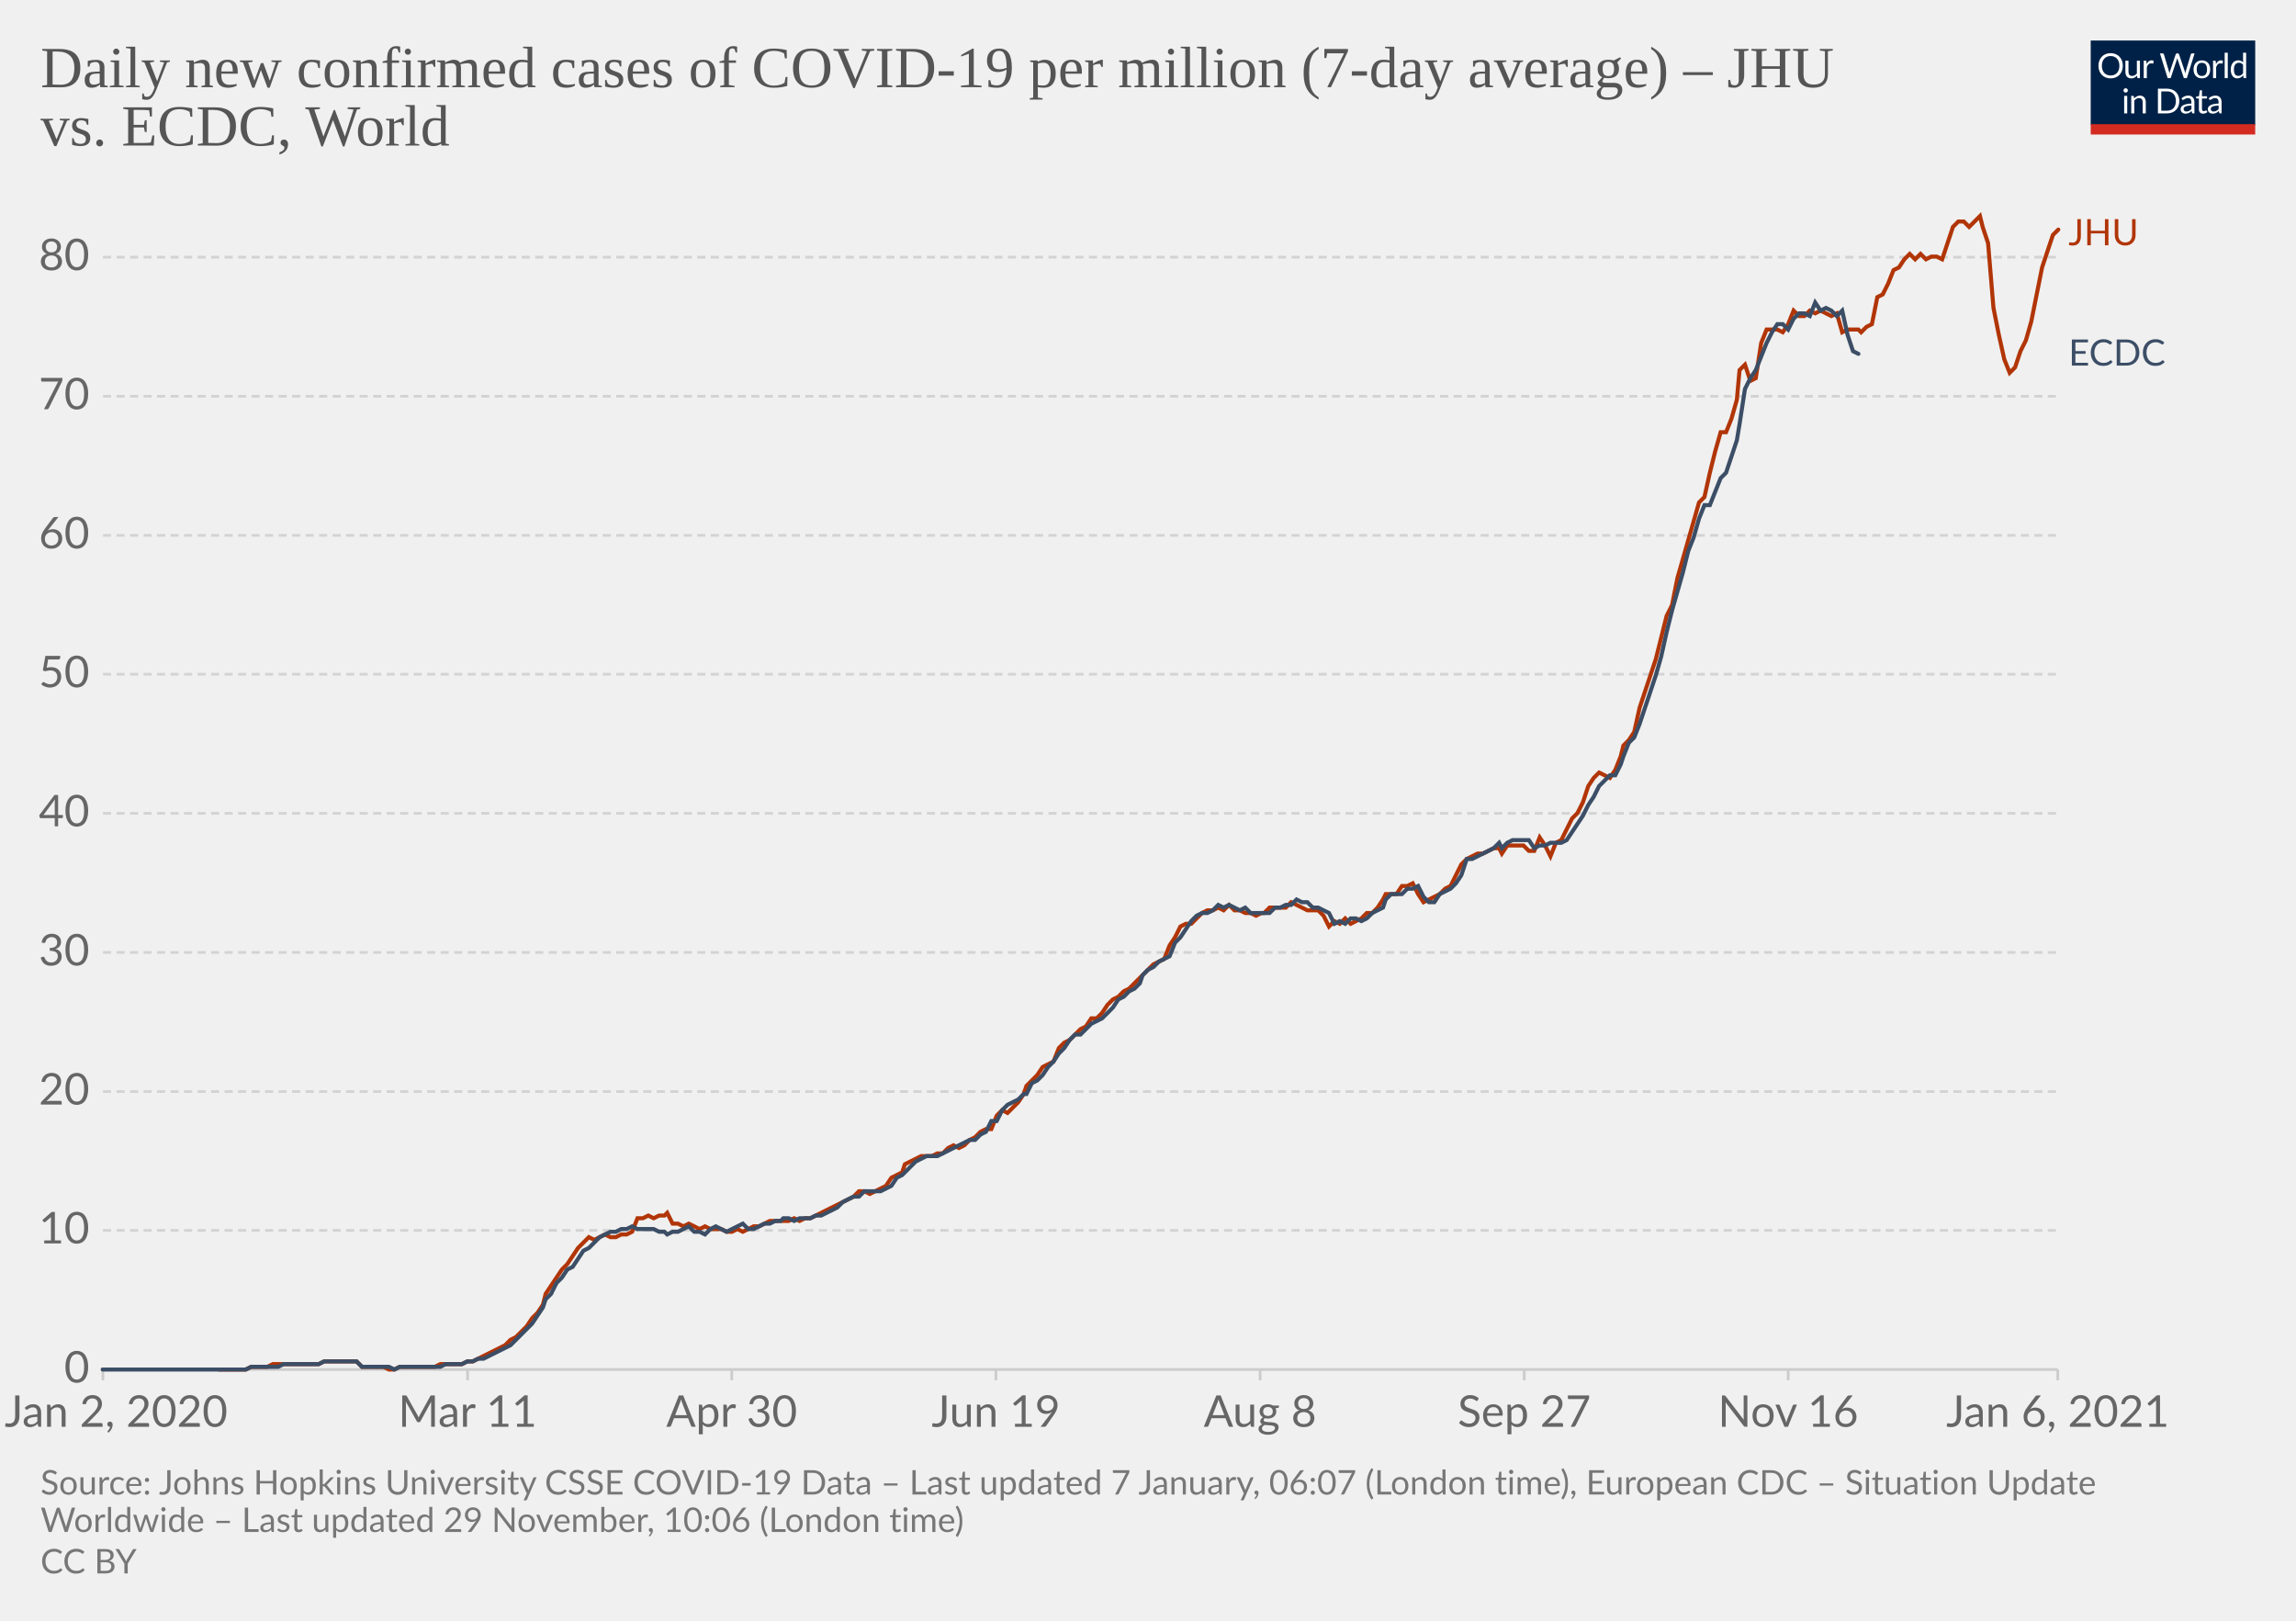
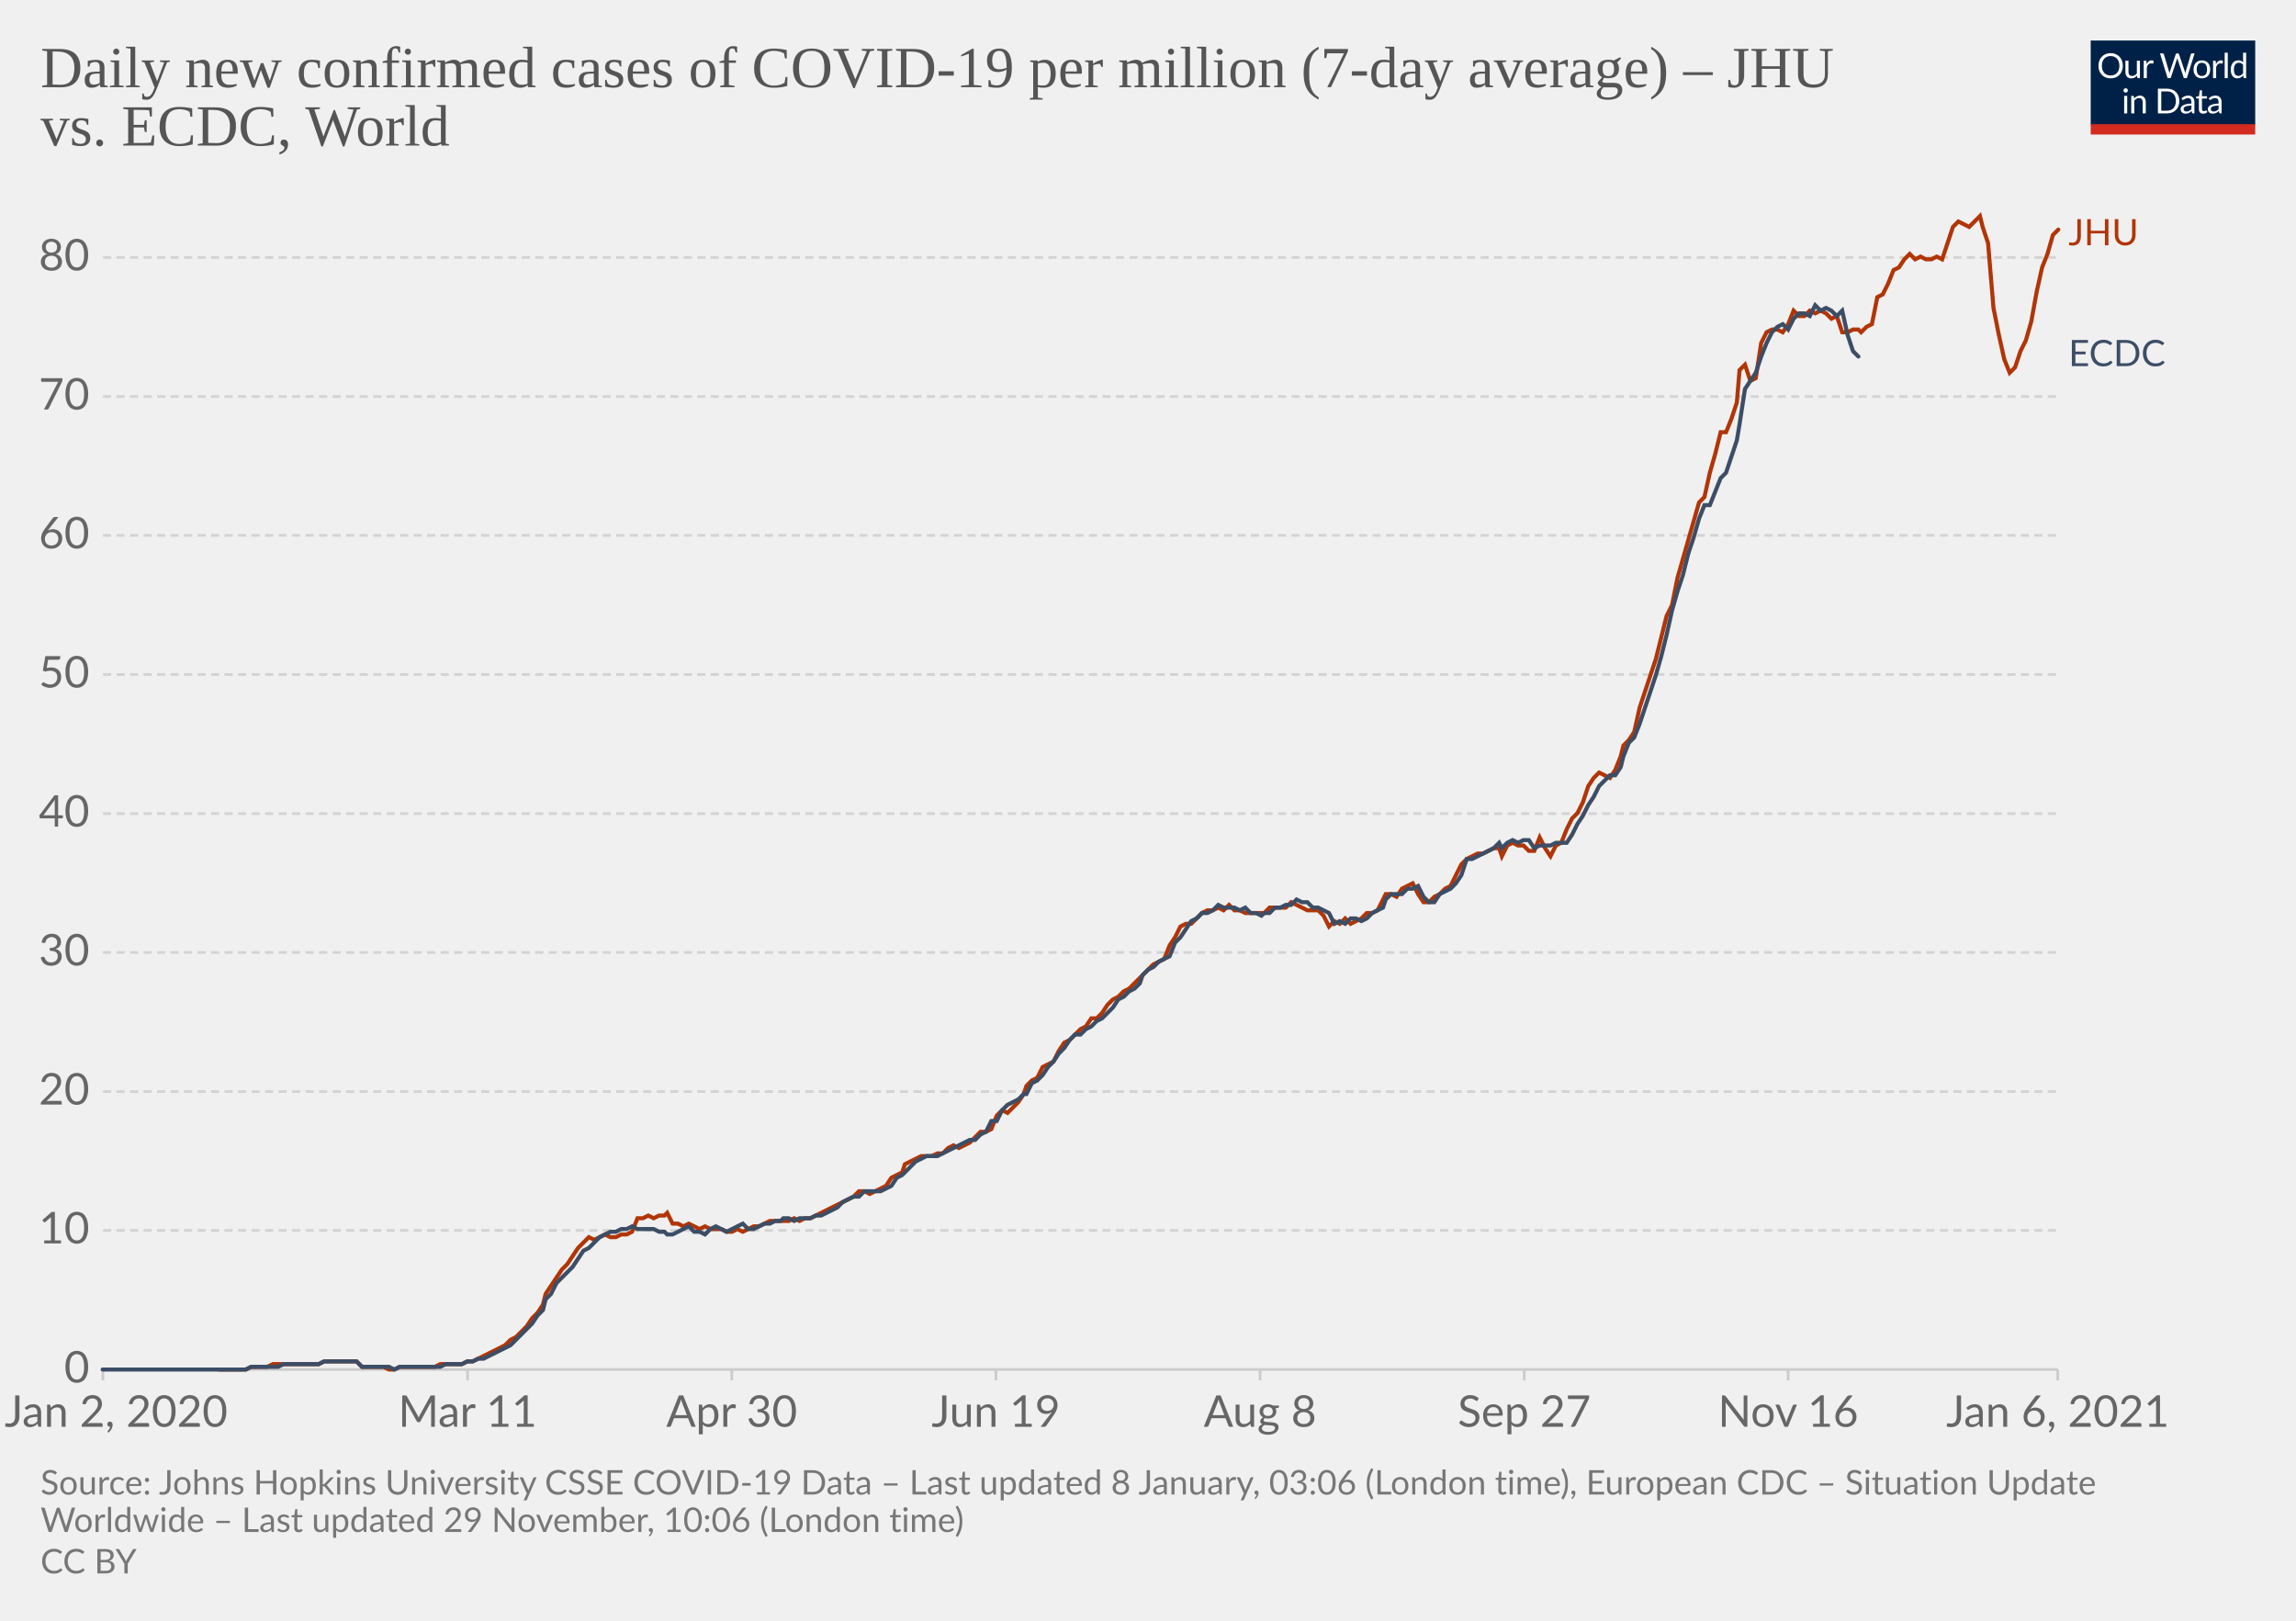
<svg xmlns="http://www.w3.org/2000/svg" version="1.1" style="background-color:#fff;-webkit-font-smoothing:antialiased" width="850" height="600" viewBox="0 0 850 600" font-family="Lato,'Helvetica Neue',Helvetica,Arial,sans-serif" font-size="18" text-rendering="optimizeLegibility">
  <g class="HeaderView">
    <g transform="matrix(.29 0 0 .29 774 15)">
      <svg width="210" height="120" viewBox="0 0 210 120" fill="none">
        <g clip-path="url(#clip0)">
          <path d="M0 0h210v107.89H0V0z" fill="#002147" />
          <path d="M40.98 32.25c0 2.36-.38 4.53-1.12 6.51a14.26 14.26 0 01-8.1 8.4c-1.9.78-4.02 1.17-6.34 1.17a16.6 16.6 0 01-6.33-1.17 14.31 14.31 0 01-8.08-8.4 18.29 18.29 0 01-1.12-6.51c0-2.36.38-4.53 1.12-6.5.75-1.97 1.8-3.67 3.17-5.1a14.32 14.32 0 014.9-3.34c1.92-.8 4.03-1.19 6.34-1.19 2.32 0 4.43.4 6.34 1.19 1.92.8 3.56 1.9 4.93 3.34a14.87 14.87 0 013.17 5.1 18.1 18.1 0 011.12 6.5zm-4.38 0c0-1.94-.26-3.68-.8-5.22a10.91 10.91 0 00-2.24-3.89 9.68 9.68 0 00-3.52-2.46 11.95 11.95 0 00-4.62-.86c-1.68 0-3.21.28-4.6.86a9.88 9.88 0 00-3.54 2.46 10.91 10.91 0 00-2.24 3.9c-.53 1.53-.8 3.27-.8 5.2 0 1.94.27 3.68.8 5.22a11.17 11.17 0 002.24 3.9 10.01 10.01 0 003.55 2.44c1.38.56 2.9.83 4.6.83s3.24-.27 4.61-.83a9.8 9.8 0 003.52-2.44 11.17 11.17 0 002.25-3.9c.53-1.54.8-3.28.8-5.21zm26.22-6.54V48H60.5c-.56 0-.9-.27-1.05-.81l-.31-2.4a12.45 12.45 0 01-3.26 2.6c-1.2.64-2.58.96-4.13.96-1.22 0-2.3-.2-3.24-.6a6.52 6.52 0 01-2.33-1.7 7.37 7.37 0 01-1.43-2.67c-.3-1.04-.46-2.2-.46-3.45V25.7h3.91v14.22c0 1.68.38 2.99 1.15 3.91.77.93 1.96 1.39 3.54 1.39 1.16 0 2.24-.27 3.23-.82a10.42 10.42 0 002.8-2.28V25.7h3.91zm8.61 4.47a9.94 9.94 0 012.6-3.56 5.64 5.64 0 013.76-1.3c.47 0 .92.05 1.34.15.44.1.83.27 1.17.49l-.3 2.92c-.09.37-.3.55-.66.55-.2 0-.5-.04-.9-.13a6.21 6.21 0 00-3.24.18 4.23 4.23 0 00-1.47.92c-.42.4-.81.9-1.17 1.5-.33.58-.64 1.26-.92 2.02V48H67.7V25.71h2.25c.42 0 .72.08.88.25.16.16.27.44.33.83l.26 3.39zm61.16-13.7L122.75 48h-3.82l-7.99-24.05a21.95 21.95 0 01-.42-1.58 38.36 38.36 0 01-.44 1.58L102.05 48h-3.83L88.4 16.47h3.54c.38 0 .7.1.95.29.26.2.43.43.5.73l6.52 21.9.28 1.28.29 1.46.3-1.46.38-1.27 7.41-21.91c.1-.25.26-.48.51-.69.27-.22.58-.33.95-.33h1.23c.38 0 .69.1.92.29a1.77 1.77 0 01.53.73l7.4 21.9a28.4 28.4 0 01.68 2.62 29.52 29.52 0 01.52-2.61l6.54-21.91a1.31 1.31 0 01.48-.7c.27-.21.58-.32.95-.32h3.32zm9.35 8.88c1.63 0 3.1.27 4.4.82a9.43 9.43 0 015.46 5.94c.5 1.4.74 2.98.74 4.73 0 1.76-.25 3.34-.74 4.75a9.43 9.43 0 01-5.46 5.92c-1.3.52-2.77.79-4.4.79-1.64 0-3.12-.27-4.44-.8a9.42 9.42 0 01-3.35-2.3c-.92-1-1.63-2.2-2.13-3.61-.49-1.41-.73-3-.73-4.75s.24-3.33.73-4.73c.5-1.43 1.2-2.64 2.13-3.63a9.4 9.4 0 013.35-2.31c1.32-.55 2.8-.82 4.44-.82zm0 19.89c2.2 0 3.84-.73 4.93-2.2 1.08-1.48 1.63-3.54 1.63-6.18 0-2.66-.55-4.72-1.63-6.2-1.09-1.49-2.73-2.23-4.93-2.23-1.12 0-2.09.2-2.93.57a5.71 5.71 0 00-2.06 1.65 7.5 7.5 0 00-1.24 2.67c-.26 1.04-.4 2.22-.4 3.54 0 2.64.55 4.7 1.64 6.18 1.1 1.47 2.76 2.2 4.99 2.2zm17.97-15.07a9.94 9.94 0 012.6-3.56 5.64 5.64 0 013.76-1.3c.47 0 .91.05 1.34.15.44.1.83.27 1.16.49l-.28 2.92c-.09.37-.31.55-.66.55-.2 0-.5-.04-.9-.13a6.2 6.2 0 00-3.24.18 4.23 4.23 0 00-1.47.92c-.43.4-.82.9-1.17 1.5a13.1 13.1 0 00-.92 2.02V48h-3.94V25.71h2.24c.43 0 .72.08.88.25.17.16.28.44.33.83l.27 3.39zm15.04-14.59V48h-3.92V15.6h3.92zm19.55 15.43a6.22 6.22 0 00-2.38-2.05 6.7 6.7 0 00-2.86-.6c-2.07 0-3.66.75-4.77 2.23-1.12 1.48-1.68 3.6-1.68 6.33 0 1.46.13 2.7.38 3.74a7.29 7.29 0 001.1 2.56 4.35 4.35 0 001.78 1.45c.7.3 1.5.46 2.4.46 1.29 0 2.41-.3 3.36-.88a9.6 9.6 0 002.67-2.49V31.02zm3.91-15.43V48h-2.33c-.56 0-.9-.27-1.06-.81l-.35-2.71a12.13 12.13 0 01-3.25 2.77 8.28 8.28 0 01-4.23 1.06 7.31 7.31 0 01-6.14-2.9c-.73-.96-1.3-2.15-1.69-3.57a18.35 18.35 0 01.07-9.48 11.29 11.29 0 011.89-3.7 8.7 8.7 0 017.06-3.34 7.96 7.96 0 016.12 2.62V15.59h3.91zM46.61 70.71V93H42.7V70.71h3.91zm.84-7c0 .39-.08.75-.24 1.09a2.81 2.81 0 01-1.52 1.47 2.67 2.67 0 01-2.16 0 2.9 2.9 0 01-1.45-1.47 2.67 2.67 0 010-2.16c.15-.35.35-.65.6-.9.25-.27.53-.47.85-.62a2.67 2.67 0 012.16 0c.35.15.65.35.9.62.27.25.47.55.62.9.16.34.24.7.24 1.08zm7.97 10.24c.49-.54 1-1.04 1.54-1.48a9.85 9.85 0 013.66-1.84 8.96 8.96 0 015.43.35c.94.4 1.72.97 2.33 1.71a7.36 7.36 0 011.43 2.67c.32 1.04.49 2.19.49 3.45V93h-3.94V78.81c0-1.69-.4-3-1.17-3.92-.76-.93-1.93-1.4-3.5-1.4a6.6 6.6 0 00-3.25.83c-1 .56-1.92 1.31-2.77 2.27V93h-3.94V70.71h2.35c.56 0 .9.28 1.04.82l.3 2.42zm57.7 3.3c0 2.36-.37 4.5-1.11 6.44a14.3 14.3 0 01-3.17 4.98 14.1 14.1 0 01-4.93 3.2c-1.9.76-4.02 1.13-6.33 1.13H85.8V61.47h11.77c2.31 0 4.42.39 6.33 1.15a13.8 13.8 0 018.1 8.18 17.75 17.75 0 011.12 6.45zm-4.37 0c0-1.94-.26-3.67-.8-5.2a10.94 10.94 0 00-2.23-3.87 9.57 9.57 0 00-3.53-2.42 12.23 12.23 0 00-4.61-.83h-7.5v24.62h7.5c1.7 0 3.24-.28 4.61-.84a9.7 9.7 0 003.53-2.4 10.94 10.94 0 002.24-3.87c.53-1.53.8-3.26.8-5.2zm19.8 5.72c-1.8.06-3.34.2-4.62.44-1.26.22-2.3.51-3.1.88-.8.36-1.37.8-1.74 1.3-.35.5-.53 1.05-.53 1.67 0 .58.1 1.1.3 1.52a3 3 0 00.76 1.05c.34.27.73.46 1.17.6a6.13 6.13 0 001.45.17 7.28 7.28 0 003.5-.81 11.95 11.95 0 002.82-2.2v-4.62zm-12.65-9.11a12.73 12.73 0 013.98-2.66c1.43-.59 3-.88 4.73-.88 1.25 0 2.36.2 3.33.61a6.81 6.81 0 013.94 4.38c.33 1.04.5 2.19.5 3.43V93h-1.74a1.8 1.8 0 01-.88-.18c-.2-.13-.36-.38-.48-.74l-.44-2.12-1.72 1.46a9.48 9.48 0 01-3.74 1.7c-.69.15-1.46.23-2.3.23-.87 0-1.69-.12-2.45-.35a5.34 5.34 0 01-3.34-2.93 6.64 6.64 0 01-.49-2.64c0-.88.25-1.72.73-2.53a6.33 6.33 0 012.35-2.17c1.09-.63 2.5-1.15 4.25-1.54 1.75-.41 3.89-.65 6.42-.7v-1.75c0-1.73-.37-3.03-1.12-3.91-.75-.9-1.84-1.34-3.28-1.34-.97 0-1.78.12-2.44.37-.64.23-1.2.5-1.7.81l-1.23.82c-.33.23-.67.35-1 .35-.27 0-.5-.07-.69-.2a2.1 2.1 0 01-.48-.53l-.7-1.25zm27.67 19.5c-1.76 0-3.12-.5-4.07-1.48-.94-.98-1.41-2.4-1.41-4.25V74h-2.68a.9.9 0 01-.6-.2c-.16-.14-.24-.36-.24-.66v-1.56l3.65-.46.9-6.89a.9.9 0 01.29-.52.88.88 0 01.62-.22H142v7.67h6.44V74H142v13.38c0 .94.22 1.63.68 2.09.45.45 1.04.68 1.76.68a3.21 3.21 0 001.85-.53l.55-.35c.16-.12.3-.18.41-.18.2 0 .4.13.55.38l1.15 1.87a7.45 7.45 0 01-2.44 1.5 8.53 8.53 0 01-2.95.52zm19.68-10.4c-1.8.07-3.34.21-4.62.45-1.26.22-2.3.51-3.1.88-.8.36-1.37.8-1.74 1.3-.35.5-.53 1.05-.53 1.67 0 .58.1 1.1.3 1.52a2.9 2.9 0 00.76 1.05c.34.27.73.46 1.17.6a6.13 6.13 0 001.45.17 7.3 7.3 0 003.5-.81 12.04 12.04 0 002.82-2.2v-4.62zm-12.65-9.1a12.72 12.72 0 013.99-2.66c1.42-.59 3-.88 4.72-.88 1.25 0 2.36.2 3.33.61a6.81 6.81 0 013.94 4.38c.33 1.04.5 2.19.5 3.43V93h-1.74a1.8 1.8 0 01-.88-.18c-.2-.13-.36-.38-.48-.74l-.44-2.12-1.72 1.46a9.48 9.48 0 01-3.74 1.7c-.69.15-1.46.23-2.3.23-.87 0-1.69-.12-2.45-.35a5.33 5.33 0 01-3.34-2.93 6.62 6.62 0 01-.49-2.64c0-.88.25-1.72.73-2.53a6.33 6.33 0 012.35-2.17c1.09-.63 2.5-1.15 4.25-1.54a31.2 31.2 0 016.42-.7v-1.75c0-1.73-.37-3.03-1.12-3.91-.75-.9-1.84-1.34-3.28-1.34-.97 0-1.78.12-2.44.37-.64.23-1.2.5-1.7.81l-1.22.82c-.34.23-.68.35-1.02.35-.26 0-.49-.07-.68-.2a1.88 1.88 0 01-.48-.53l-.7-1.25zM40.98 32.25c0 2.36-.38 4.53-1.12 6.51a14.26 14.26 0 01-8.1 8.4c-1.9.78-4.02 1.17-6.34 1.17a16.6 16.6 0 01-6.33-1.17 14.31 14.31 0 01-8.08-8.4 18.29 18.29 0 01-1.12-6.51c0-2.36.38-4.53 1.12-6.5.75-1.97 1.8-3.67 3.17-5.1a14.32 14.32 0 014.9-3.34c1.92-.8 4.03-1.19 6.34-1.19 2.32 0 4.43.4 6.34 1.19 1.92.8 3.56 1.9 4.93 3.34a14.87 14.87 0 013.17 5.1 18.1 18.1 0 011.12 6.5zm-4.38 0c0-1.94-.26-3.68-.8-5.22a10.91 10.91 0 00-2.24-3.89 9.68 9.68 0 00-3.52-2.46 11.95 11.95 0 00-4.62-.86c-1.68 0-3.21.28-4.6.86a9.88 9.88 0 00-3.54 2.46 10.91 10.91 0 00-2.24 3.9c-.53 1.53-.8 3.27-.8 5.2 0 1.94.27 3.68.8 5.22a11.17 11.17 0 002.24 3.9 10.01 10.01 0 003.55 2.44c1.38.56 2.9.83 4.6.83s3.24-.27 4.61-.83a9.8 9.8 0 003.52-2.44 11.17 11.17 0 002.25-3.9c.53-1.54.8-3.28.8-5.21zm26.22-6.54V48H60.5c-.56 0-.9-.27-1.05-.81l-.31-2.4a12.45 12.45 0 01-3.26 2.6c-1.2.64-2.58.96-4.13.96-1.22 0-2.3-.2-3.24-.6a6.52 6.52 0 01-2.33-1.7 7.37 7.37 0 01-1.43-2.67c-.3-1.04-.46-2.2-.46-3.45V25.7h3.91v14.22c0 1.68.38 2.99 1.15 3.91.77.93 1.96 1.39 3.54 1.39 1.16 0 2.24-.27 3.23-.82a10.42 10.42 0 002.8-2.28V25.7h3.91zm8.61 4.47a9.94 9.94 0 012.6-3.56 5.64 5.64 0 013.76-1.3c.47 0 .92.05 1.34.15.44.1.83.27 1.17.49l-.3 2.92c-.09.37-.3.55-.66.55-.2 0-.5-.04-.9-.13a6.21 6.21 0 00-3.24.18 4.23 4.23 0 00-1.47.92c-.42.4-.81.9-1.17 1.5-.33.58-.64 1.26-.92 2.02V48H67.7V25.71h2.25c.42 0 .72.08.88.25.16.16.27.44.33.83l.26 3.39zm61.16-13.7L122.75 48h-3.82l-7.99-24.05a21.95 21.95 0 01-.42-1.58 38.36 38.36 0 01-.44 1.58L102.05 48h-3.83L88.4 16.47h3.54c.38 0 .7.1.95.29.26.2.43.43.5.73l6.52 21.9.28 1.28.29 1.46.3-1.46.38-1.27 7.41-21.91c.1-.25.26-.48.51-.69.27-.22.58-.33.95-.33h1.23c.38 0 .69.1.92.29a1.77 1.77 0 01.53.73l7.4 21.9a28.4 28.4 0 01.68 2.62 29.52 29.52 0 01.52-2.61l6.54-21.91a1.31 1.31 0 01.48-.7c.27-.21.58-.32.95-.32h3.32zm9.35 8.88c1.63 0 3.1.27 4.4.82a9.43 9.43 0 015.46 5.94c.5 1.4.74 2.98.74 4.73 0 1.76-.25 3.34-.74 4.75a9.43 9.43 0 01-5.46 5.92c-1.3.52-2.77.79-4.4.79-1.64 0-3.12-.27-4.44-.8a9.42 9.42 0 01-3.35-2.3c-.92-1-1.63-2.2-2.13-3.61-.49-1.41-.73-3-.73-4.75s.24-3.33.73-4.73c.5-1.43 1.2-2.64 2.13-3.63a9.4 9.4 0 013.35-2.31c1.32-.55 2.8-.82 4.44-.82zm0 19.89c2.2 0 3.84-.73 4.93-2.2 1.08-1.48 1.63-3.54 1.63-6.18 0-2.66-.55-4.72-1.63-6.2-1.09-1.49-2.73-2.23-4.93-2.23-1.12 0-2.09.2-2.93.57a5.71 5.71 0 00-2.06 1.65 7.5 7.5 0 00-1.24 2.67c-.26 1.04-.4 2.22-.4 3.54 0 2.64.55 4.7 1.64 6.18 1.1 1.47 2.76 2.2 4.99 2.2zm17.97-15.07a9.94 9.94 0 012.6-3.56 5.64 5.64 0 013.76-1.3c.47 0 .91.05 1.34.15.44.1.83.27 1.16.49l-.28 2.92c-.09.37-.31.55-.66.55-.2 0-.5-.04-.9-.13a6.2 6.2 0 00-3.24.18 4.23 4.23 0 00-1.47.92c-.43.4-.82.9-1.17 1.5a13.1 13.1 0 00-.92 2.02V48h-3.94V25.71h2.24c.43 0 .72.08.88.25.17.16.28.44.33.83l.27 3.39zm15.04-14.59V48h-3.92V15.6h3.92zm19.55 15.43a6.22 6.22 0 00-2.38-2.05 6.7 6.7 0 00-2.86-.6c-2.07 0-3.66.75-4.77 2.23-1.12 1.48-1.68 3.6-1.68 6.33 0 1.46.13 2.7.38 3.74a7.29 7.29 0 001.1 2.56 4.35 4.35 0 001.78 1.45c.7.3 1.5.46 2.4.46 1.29 0 2.41-.3 3.36-.88a9.6 9.6 0 002.67-2.49V31.02zm3.91-15.43V48h-2.33c-.56 0-.9-.27-1.06-.81l-.35-2.71a12.13 12.13 0 01-3.25 2.77 8.28 8.28 0 01-4.23 1.06 7.31 7.31 0 01-6.14-2.9c-.73-.96-1.3-2.15-1.69-3.57a18.35 18.35 0 01.07-9.48 11.29 11.29 0 011.89-3.7 8.7 8.7 0 017.06-3.34 7.96 7.96 0 016.12 2.62V15.59h3.91zM46.61 70.71V93H42.7V70.71h3.91zm.84-7c0 .39-.08.75-.24 1.09a2.81 2.81 0 01-1.52 1.47 2.67 2.67 0 01-2.16 0 2.9 2.9 0 01-1.45-1.47 2.67 2.67 0 010-2.16c.15-.35.35-.65.6-.9.25-.27.53-.47.85-.62a2.67 2.67 0 012.16 0c.35.15.65.35.9.62.27.25.47.55.62.9.16.34.24.7.24 1.08zm7.97 10.24c.49-.54 1-1.04 1.54-1.48a9.85 9.85 0 013.66-1.84 8.96 8.96 0 015.43.35c.94.4 1.72.97 2.33 1.71a7.36 7.36 0 011.43 2.67c.32 1.04.49 2.19.49 3.45V93h-3.94V78.81c0-1.69-.4-3-1.17-3.92-.76-.93-1.93-1.4-3.5-1.4a6.6 6.6 0 00-3.25.83c-1 .56-1.92 1.31-2.77 2.27V93h-3.94V70.71h2.35c.56 0 .9.28 1.04.82l.3 2.42zm57.7 3.3c0 2.36-.37 4.5-1.11 6.44a14.3 14.3 0 01-3.17 4.98 14.1 14.1 0 01-4.93 3.2c-1.9.76-4.02 1.13-6.33 1.13H85.8V61.47h11.77c2.31 0 4.42.39 6.33 1.15a13.8 13.8 0 018.1 8.18 17.75 17.75 0 011.12 6.45zm-4.37 0c0-1.94-.26-3.67-.8-5.2a10.94 10.94 0 00-2.23-3.87 9.57 9.57 0 00-3.53-2.42 12.23 12.23 0 00-4.61-.83h-7.5v24.62h7.5c1.7 0 3.24-.28 4.61-.84a9.7 9.7 0 003.53-2.4 10.94 10.94 0 002.24-3.87c.53-1.53.8-3.26.8-5.2zm19.8 5.72c-1.8.06-3.34.2-4.62.44-1.26.22-2.3.51-3.1.88-.8.36-1.37.8-1.74 1.3-.35.5-.53 1.05-.53 1.67 0 .58.1 1.1.3 1.52a3 3 0 00.76 1.05c.34.27.73.46 1.17.6a6.13 6.13 0 001.45.17 7.28 7.28 0 003.5-.81 11.95 11.95 0 002.82-2.2v-4.62zm-12.65-9.11a12.73 12.73 0 013.98-2.66c1.43-.59 3-.88 4.73-.88 1.25 0 2.36.2 3.33.61a6.81 6.81 0 013.94 4.38c.33 1.04.5 2.19.5 3.43V93h-1.74a1.8 1.8 0 01-.88-.18c-.2-.13-.36-.38-.48-.74l-.44-2.12-1.72 1.46a9.48 9.48 0 01-3.74 1.7c-.69.15-1.46.23-2.3.23-.87 0-1.69-.12-2.45-.35a5.34 5.34 0 01-3.34-2.93 6.64 6.64 0 01-.49-2.64c0-.88.25-1.72.73-2.53a6.33 6.33 0 012.35-2.17c1.09-.63 2.5-1.15 4.25-1.54 1.75-.41 3.89-.65 6.42-.7v-1.75c0-1.73-.37-3.03-1.12-3.91-.75-.9-1.84-1.34-3.28-1.34-.97 0-1.78.12-2.44.37-.64.23-1.2.5-1.7.81l-1.23.82c-.33.23-.67.35-1 .35-.27 0-.5-.07-.69-.2a2.1 2.1 0 01-.48-.53l-.7-1.25zm27.67 19.5c-1.76 0-3.12-.5-4.07-1.48-.94-.98-1.41-2.4-1.41-4.25V74h-2.68a.9.9 0 01-.6-.2c-.16-.14-.24-.36-.24-.66v-1.56l3.65-.46.9-6.89a.9.9 0 01.29-.52.88.88 0 01.62-.22H142v7.67h6.44V74H142v13.38c0 .94.22 1.63.68 2.09.45.45 1.04.68 1.76.68a3.21 3.21 0 001.85-.53l.55-.35c.16-.12.3-.18.41-.18.2 0 .4.13.55.38l1.15 1.87a7.45 7.45 0 01-2.44 1.5 8.53 8.53 0 01-2.95.52zm19.68-10.4c-1.8.07-3.34.21-4.62.45-1.26.22-2.3.51-3.1.88-.8.36-1.37.8-1.74 1.3-.35.5-.53 1.05-.53 1.67 0 .58.1 1.1.3 1.52a2.9 2.9 0 00.76 1.05c.34.27.73.46 1.17.6a6.13 6.13 0 001.45.17 7.3 7.3 0 003.5-.81 12.04 12.04 0 002.82-2.2v-4.62zm-12.65-9.1a12.72 12.72 0 013.99-2.66c1.42-.59 3-.88 4.72-.88 1.25 0 2.36.2 3.33.61a6.81 6.81 0 013.94 4.38c.33 1.04.5 2.19.5 3.43V93h-1.74a1.8 1.8 0 01-.88-.18c-.2-.13-.36-.38-.48-.74l-.44-2.12-1.72 1.46a9.48 9.48 0 01-3.74 1.7c-.69.15-1.46.23-2.3.23-.87 0-1.69-.12-2.45-.35a5.33 5.33 0 01-3.34-2.93 6.62 6.62 0 01-.49-2.64c0-.88.25-1.72.73-2.53a6.33 6.33 0 012.35-2.17c1.09-.63 2.5-1.15 4.25-1.54a31.2 31.2 0 016.42-.7v-1.75c0-1.73-.37-3.03-1.12-3.91-.75-.9-1.84-1.34-3.28-1.34-.97 0-1.78.12-2.44.37-.64.23-1.2.5-1.7.81l-1.22.82c-.34.23-.68.35-1.02.35-.26 0-.49-.07-.68-.2a1.88 1.88 0 01-.48-.53l-.7-1.25zM40.98 32.25c0 2.36-.38 4.53-1.12 6.51a14.26 14.26 0 01-8.1 8.4c-1.9.78-4.02 1.17-6.34 1.17a16.6 16.6 0 01-6.33-1.17 14.31 14.31 0 01-8.08-8.4 18.29 18.29 0 01-1.12-6.51c0-2.36.38-4.53 1.12-6.5.75-1.97 1.8-3.67 3.17-5.1a14.32 14.32 0 014.9-3.34c1.92-.8 4.03-1.19 6.34-1.19 2.32 0 4.43.4 6.34 1.19 1.92.8 3.56 1.9 4.93 3.34a14.87 14.87 0 013.17 5.1 18.1 18.1 0 011.12 6.5zm-4.38 0c0-1.94-.26-3.68-.8-5.22a10.91 10.91 0 00-2.24-3.89 9.68 9.68 0 00-3.52-2.46 11.95 11.95 0 00-4.62-.86c-1.68 0-3.21.28-4.6.86a9.88 9.88 0 00-3.54 2.46 10.91 10.91 0 00-2.24 3.9c-.53 1.53-.8 3.27-.8 5.2 0 1.94.27 3.68.8 5.22a11.17 11.17 0 002.24 3.9 10.01 10.01 0 003.55 2.44c1.38.56 2.9.83 4.6.83s3.24-.27 4.61-.83a9.8 9.8 0 003.52-2.44 11.17 11.17 0 002.25-3.9c.53-1.54.8-3.28.8-5.21zm26.22-6.54V48H60.5c-.56 0-.9-.27-1.05-.81l-.31-2.4a12.45 12.45 0 01-3.26 2.6c-1.2.64-2.58.96-4.13.96-1.22 0-2.3-.2-3.24-.6a6.52 6.52 0 01-2.33-1.7 7.37 7.37 0 01-1.43-2.67c-.3-1.04-.46-2.2-.46-3.45V25.7h3.91v14.22c0 1.68.38 2.99 1.15 3.91.77.93 1.96 1.39 3.54 1.39 1.16 0 2.24-.27 3.23-.82a10.42 10.42 0 002.8-2.28V25.7h3.91zm8.61 4.47a9.94 9.94 0 012.6-3.56 5.64 5.64 0 013.76-1.3c.47 0 .92.05 1.34.15.44.1.83.27 1.17.49l-.3 2.92c-.09.37-.3.55-.66.55-.2 0-.5-.04-.9-.13a6.21 6.21 0 00-3.24.18 4.23 4.23 0 00-1.47.92c-.42.4-.81.9-1.17 1.5-.33.58-.64 1.26-.92 2.02V48H67.7V25.71h2.25c.42 0 .72.08.88.25.16.16.27.44.33.83l.26 3.39zm61.16-13.7L122.75 48h-3.82l-7.99-24.05a21.95 21.95 0 01-.42-1.58 38.36 38.36 0 01-.44 1.58L102.05 48h-3.83L88.4 16.47h3.54c.38 0 .7.1.95.29.26.2.43.43.5.73l6.52 21.9.28 1.28.29 1.46.3-1.46.38-1.27 7.41-21.91c.1-.25.26-.48.51-.69.27-.22.58-.33.95-.33h1.23c.38 0 .69.1.92.29a1.77 1.77 0 01.53.73l7.4 21.9a28.4 28.4 0 01.68 2.62 29.52 29.52 0 01.52-2.61l6.54-21.91a1.31 1.31 0 01.48-.7c.27-.21.58-.32.95-.32h3.32zm9.35 8.88c1.63 0 3.1.27 4.4.82a9.43 9.43 0 015.46 5.94c.5 1.4.74 2.98.74 4.73 0 1.76-.25 3.34-.74 4.75a9.43 9.43 0 01-5.46 5.92c-1.3.52-2.77.79-4.4.79-1.64 0-3.12-.27-4.44-.8a9.42 9.42 0 01-3.35-2.3c-.92-1-1.63-2.2-2.13-3.61-.49-1.41-.73-3-.73-4.75s.24-3.33.73-4.73c.5-1.43 1.2-2.64 2.13-3.63a9.4 9.4 0 013.35-2.31c1.32-.55 2.8-.82 4.44-.82zm0 19.89c2.2 0 3.84-.73 4.93-2.2 1.08-1.48 1.63-3.54 1.63-6.18 0-2.66-.55-4.72-1.63-6.2-1.09-1.49-2.73-2.23-4.93-2.23-1.12 0-2.09.2-2.93.57a5.71 5.71 0 00-2.06 1.65 7.5 7.5 0 00-1.24 2.67c-.26 1.04-.4 2.22-.4 3.54 0 2.64.55 4.7 1.64 6.18 1.1 1.47 2.76 2.2 4.99 2.2zm17.97-15.07a9.94 9.94 0 012.6-3.56 5.64 5.64 0 013.76-1.3c.47 0 .91.05 1.34.15.44.1.83.27 1.16.49l-.28 2.92c-.09.37-.31.55-.66.55-.2 0-.5-.04-.9-.13a6.2 6.2 0 00-3.24.18 4.23 4.23 0 00-1.47.92c-.43.4-.82.9-1.17 1.5a13.1 13.1 0 00-.92 2.02V48h-3.94V25.71h2.24c.43 0 .72.08.88.25.17.16.28.44.33.83l.27 3.39zm15.04-14.59V48h-3.92V15.6h3.92zm19.55 15.43a6.22 6.22 0 00-2.38-2.05 6.7 6.7 0 00-2.86-.6c-2.07 0-3.66.75-4.77 2.23-1.12 1.48-1.68 3.6-1.68 6.33 0 1.46.13 2.7.38 3.74a7.29 7.29 0 001.1 2.56 4.35 4.35 0 001.78 1.45c.7.3 1.5.46 2.4.46 1.29 0 2.41-.3 3.36-.88a9.6 9.6 0 002.67-2.49V31.02zm3.91-15.43V48h-2.33c-.56 0-.9-.27-1.06-.81l-.35-2.71a12.13 12.13 0 01-3.25 2.77 8.28 8.28 0 01-4.23 1.06 7.31 7.31 0 01-6.14-2.9c-.73-.96-1.3-2.15-1.69-3.57a18.35 18.35 0 01.07-9.48 11.29 11.29 0 011.89-3.7 8.7 8.7 0 017.06-3.34 7.96 7.96 0 016.12 2.62V15.59h3.91zM46.61 70.71V93H42.7V70.71h3.91zm.84-7c0 .39-.08.75-.24 1.09a2.81 2.81 0 01-1.52 1.47 2.67 2.67 0 01-2.16 0 2.9 2.9 0 01-1.45-1.47 2.67 2.67 0 010-2.16c.15-.35.35-.65.6-.9.25-.27.53-.47.85-.62a2.67 2.67 0 012.16 0c.35.15.65.35.9.62.27.25.47.55.62.9.16.34.24.7.24 1.08zm7.97 10.24c.49-.54 1-1.04 1.54-1.48a9.85 9.85 0 013.66-1.84 8.96 8.96 0 015.43.35c.94.4 1.72.97 2.33 1.71a7.36 7.36 0 011.43 2.67c.32 1.04.49 2.19.49 3.45V93h-3.94V78.81c0-1.69-.4-3-1.17-3.92-.76-.93-1.93-1.4-3.5-1.4a6.6 6.6 0 00-3.25.83c-1 .56-1.92 1.31-2.77 2.27V93h-3.94V70.71h2.35c.56 0 .9.28 1.04.82l.3 2.42zm57.7 3.3c0 2.36-.37 4.5-1.11 6.44a14.3 14.3 0 01-3.17 4.98 14.1 14.1 0 01-4.93 3.2c-1.9.76-4.02 1.13-6.33 1.13H85.8V61.47h11.77c2.31 0 4.42.39 6.33 1.15a13.8 13.8 0 018.1 8.18 17.75 17.75 0 011.12 6.45zm-4.37 0c0-1.94-.26-3.67-.8-5.2a10.94 10.94 0 00-2.23-3.87 9.57 9.57 0 00-3.53-2.42 12.23 12.23 0 00-4.61-.83h-7.5v24.62h7.5c1.7 0 3.24-.28 4.61-.84a9.7 9.7 0 003.53-2.4 10.94 10.94 0 002.24-3.87c.53-1.53.8-3.26.8-5.2zm19.8 5.72c-1.8.06-3.34.2-4.62.44-1.26.22-2.3.51-3.1.88-.8.36-1.37.8-1.74 1.3-.35.5-.53 1.05-.53 1.67 0 .58.1 1.1.3 1.52a3 3 0 00.76 1.05c.34.27.73.46 1.17.6a6.13 6.13 0 001.45.17 7.28 7.28 0 003.5-.81 11.95 11.95 0 002.82-2.2v-4.62zm-12.65-9.11a12.73 12.73 0 013.98-2.66c1.43-.59 3-.88 4.73-.88 1.25 0 2.36.2 3.33.61a6.81 6.81 0 013.94 4.38c.33 1.04.5 2.19.5 3.43V93h-1.74a1.8 1.8 0 01-.88-.18c-.2-.13-.36-.38-.48-.74l-.44-2.12-1.72 1.46a9.48 9.48 0 01-3.74 1.7c-.69.15-1.46.23-2.3.23-.87 0-1.69-.12-2.45-.35a5.34 5.34 0 01-3.34-2.93 6.64 6.64 0 01-.49-2.64c0-.88.25-1.72.73-2.53a6.33 6.33 0 012.35-2.17c1.09-.63 2.5-1.15 4.25-1.54 1.75-.41 3.89-.65 6.42-.7v-1.75c0-1.73-.37-3.03-1.12-3.91-.75-.9-1.84-1.34-3.28-1.34-.97 0-1.78.12-2.44.37-.64.23-1.2.5-1.7.81l-1.23.82c-.33.23-.67.35-1 .35-.27 0-.5-.07-.69-.2a2.1 2.1 0 01-.48-.53l-.7-1.25zm27.67 19.5c-1.76 0-3.12-.5-4.07-1.48-.94-.98-1.41-2.4-1.41-4.25V74h-2.68a.9.9 0 01-.6-.2c-.16-.14-.24-.36-.24-.66v-1.56l3.65-.46.9-6.89a.9.9 0 01.29-.52.88.88 0 01.62-.22H142v7.67h6.44V74H142v13.38c0 .94.22 1.63.68 2.09.45.45 1.04.68 1.76.68a3.21 3.21 0 001.85-.53l.55-.35c.16-.12.3-.18.41-.18.2 0 .4.13.55.38l1.15 1.87a7.45 7.45 0 01-2.44 1.5 8.53 8.53 0 01-2.95.52zm19.68-10.4c-1.8.07-3.34.21-4.62.45-1.26.22-2.3.51-3.1.88-.8.36-1.37.8-1.74 1.3-.35.5-.53 1.05-.53 1.67 0 .58.1 1.1.3 1.52a2.9 2.9 0 00.76 1.05c.34.27.73.46 1.17.6a6.13 6.13 0 001.45.17 7.3 7.3 0 003.5-.81 12.04 12.04 0 002.82-2.2v-4.62zm-12.65-9.1a12.72 12.72 0 013.99-2.66c1.42-.59 3-.88 4.72-.88 1.25 0 2.36.2 3.33.61a6.81 6.81 0 013.94 4.38c.33 1.04.5 2.19.5 3.43V93h-1.74a1.8 1.8 0 01-.88-.18c-.2-.13-.36-.38-.48-.74l-.44-2.12-1.72 1.46a9.48 9.48 0 01-3.74 1.7c-.69.15-1.46.23-2.3.23-.87 0-1.69-.12-2.45-.35a5.33 5.33 0 01-3.34-2.93 6.62 6.62 0 01-.49-2.64c0-.88.25-1.72.73-2.53a6.33 6.33 0 012.35-2.17c1.09-.63 2.5-1.15 4.25-1.54a31.2 31.2 0 016.42-.7v-1.75c0-1.73-.37-3.03-1.12-3.91-.75-.9-1.84-1.34-3.28-1.34-.97 0-1.78.12-2.44.37-.64.23-1.2.5-1.7.81l-1.22.82c-.34.23-.68.35-1.02.35-.26 0-.49-.07-.68-.2a1.88 1.88 0 01-.48-.53l-.7-1.25z" fill="#fff" />
          <path fill="#D42B21" d="M0 106.79h210V120H0z" />
        </g>
        <defs>
          <clipPath id="clip0">
            <path fill="#fff" d="M0 0h210v120H0z" />
          </clipPath>
        </defs>
      </svg>
    </g>
    <a href="https://ourworldindata.org/grapher/daily-covid-cases-per-million-jhu-vs-ecdc?tab=chart&amp;stackMode=absolute&amp;region=World" target="_blank" rel="noopener" font-family="&quot;Playfair Display&quot;,Georgia,&quot;Times New Roman&quot;,serif">
      <text font-size="21.6" x="15" y="32.3" fill="#555">
        <tspan x="15" y="32.28">Daily new confirmed cases of COVID-19 per million (7-day average) – JHU</tspan>
        <tspan x="15" y="53.88">vs. ECDC, World</tspan>
      </text>
    </a>
  </g>
  <g class="LineChart">
    <defs>
      <clipPath id="a">
        <path d="M28.14 0h830v896.4h-830z" />
      </clipPath>
    </defs>
    <g class="DualAxisView">
      <g class="HorizontalAxis">
        <path stroke="#ccc" d="M38.1 507v4M173.1 507v4M270.9 507v4M368.7 507v4M466.5 507v4M564.3 507v4M662 507v4M761.8 507v4" />
        <text x="43" y="528.2" fill="#666" text-anchor="middle" font-size="16.2">Jan 2, 2020</text>
        <text x="173.1" y="528.2" fill="#666" text-anchor="middle" font-size="16.2">Mar 11</text>
        <text x="270.9" y="528.2" fill="#666" text-anchor="middle" font-size="16.2">Apr 30</text>
        <text x="368.7" y="528.2" fill="#666" text-anchor="middle" font-size="16.2">Jun 19</text>
        <text x="466.5" y="528.2" fill="#666" text-anchor="middle" font-size="16.2">Aug 8</text>
        <text x="564.3" y="528.2" fill="#666" text-anchor="middle" font-size="16.2">Sep 27</text>
        <text x="662" y="528.2" fill="#666" text-anchor="middle" font-size="16.2">Nov 16</text>
        <text x="761.8" y="528.2" fill="#666" text-anchor="middle" font-size="16.2">Jan 6, 2021</text>
      </g>
      <g class="VerticalAxis" fill="#666" dominant-baseline="middle" text-anchor="end" font-size="16.2">
        <text x="33.14" y="507">0</text>
        <text x="33.14" y="455.5">10</text>
        <text x="33.14" y="404.1">20</text>
        <text x="33.14" y="352.6">30</text>
-         <text x="33.14" y="301.1">40</text>
-         <text x="33.14" y="249.6">50</text>
+         <text x="33.14" y="301.2">40</text>
+         <text x="33.14" y="249.7">50</text>
        <text x="33.14" y="198.2">60</text>
-         <text x="33.14" y="146.7">70</text>
-         <text x="33.14" y="95.2">80</text>
+         <text x="33.14" y="146.8">70</text>
+         <text x="33.14" y="95.3">80</text>
      </g>
      <g class="AxisGridLines horizontalLines">
        <path stroke="#ccc" d="M38.14 507h723.65" />
-         <path stroke="#d3d3d3" stroke-dasharray="3,2" d="M38.14 455.5h723.65M38.14 404.1h723.65M38.14 352.6h723.65M38.14 301.1h723.65M38.14 249.6h723.65M38.14 198.2h723.65M38.14 146.7h723.65M38.14 95.2h723.65" />
+         <path stroke="#d3d3d3" stroke-dasharray="3,2" d="M38.14 455.5h723.65M38.14 404.1h723.65M38.14 352.6h723.65M38.14 301.2h723.65M38.14 249.7h723.65M38.14 198.2h723.65M38.14 146.8h723.65M38.14 95.3h723.65" />
      </g>
    </g>
    <g clip-path="url(#a)">
      <g class="LineLabels" cursor="default">
        <g class="legendMark">
          <text font-size="13.5" x="765.8" y="90.8" fill="#B13507">
            <tspan x="765.79" y="90.8">JHU</tspan>
          </text>
        </g>
        <g class="legendMark">
-           <text font-size="13.5" x="765.8" y="135.4" fill="#3C4E66">
-             <tspan x="765.79" y="135.35">ECDC</tspan>
+           <text font-size="13.5" x="765.8" y="135.6" fill="#3C4E66">
+             <tspan x="765.79" y="135.55">ECDC</tspan>
          </text>
        </g>
      </g>
      <g class="Lines">
        <g class="key-World_0">
-           <path stroke="#B13507" stroke-linecap="round" d="M81 507h10l2-1h6l2-1h17l2-1h12l2 2h8l2 1h2l2-1h13l2-1h8l2-1h2l2-1 2-1 2-1 2-1 2-1 2-1 2-2 2-1 2-2 2-2 2-3 2-2 2-3 1-4 2-3 2-3 2-3 2-2 2-3 2-3 2-2 2-2 2 1 2-1 2-1 2 1h2l2-1h2l2-1 2-5h2l2-1 2 1 2-1h2l1-1 2 4h2l2 1 2-1 2 1 2 1 2-1 2 1h4l2 1h2l2-1 2 1 2-1 2-1h2l2-1 2-1h7l2-1 2 1 2-1h2l2-1 2-1 2-1 2-1 2-1 2-1 2-1 2-1 2-2h2l2 1 2-1 2-1 2-1 2-3 2-1 2-1 1-3 2-1 2-1 2-1h4l2-1h2l2-2 2-1 2 1 2-1 2-2 2-1 2-2 2-1h2l2-5 2-2 2 1 2-2 2-2 2-3 1-3 2-2 2-2 2-3 2-1 2-1 2-5 2-2 2-1 2-2 2-2 2-1 2-3h2l2-2 2-3 2-2 2-1 2-2 2-1 2-2 2-2 1-1 2-2 2-2 2-1 2-1 2-5 2-3 2-4 2-1h2l2-2 2-2 2-1h2l2-1 2 1 2-2 2 2h2l2 1h2l2 1 2-1h1l2-2h6l2-2 2 1 2 1 2 1h4l2 2 2 4 2-2 2 1 2-2 2 2 2-1 2-1 2-2h2l2-2 2-3 1-2h4l2-3h2l2-1 2 4 2 3 2-1 2-1 2-1 2-2 2-1 2-4 2-4 2-2 2-1 2-1h2l2-1 2-1h2l1 2 2-3h6l2 2h2l2-5 2 3 2 4 2-5 2-1 2-4 2-4 2-2 2-4 2-6 2-3 2-2 2 1 2 1 2-3 2-5 1-4 2-2 2-3 2-9 2-6 2-6 2-6 2-8 2-8 2-4 2-10 2-7 2-7 2-7 2-7 2-2 2-9 2-8 2-7h2l2-5 2-7 1-11 2-2 2 6 2-1 2-13 2-5h4l2 1 2-3 2-5 2 2h2l2-2 2 1 2-1 2 1 2 1 2-1 2 7 2-1h4l1 1 2-2 2-1 2-10 2-1 2-4 2-5 2-1 2-3 2-2 2 2 2-2 2 2 2-1h2l2 1 2-6 2-6 2-2h2l2 2 2-2 2-2 1 4 2 6 2 24 2 10 2 9 2 5 2-2 2-6 2-4 2-7 2-10 2-10 2-6 2-6 2-2" fill="none" stroke-width="1.5" />
+           <path stroke="#B13507" stroke-linecap="round" d="M81 507h10l2-1h6l2-1h17l2-1h12l2 2h8l2 1h2l2-1h13l2-1h8l2-1h2l2-1 2-1 2-1 2-1 2-1 2-1 2-2 2-1 2-2 2-2 2-3 2-2 2-3 1-4 2-3 2-3 2-3 2-2 2-3 2-3 2-2 2-2 2 1 2-1 2-1 2 1h2l2-1h2l2-1 2-5h2l2-1 2 1 2-1h2l1-1 2 4h2l2 1 2-1 2 1 2 1 2-1 2 1h4l2 1h2l2-1 2 1 2-1 2-1h2l2-1 2-1h7l2-1 2 1 2-1h2l2-1 2-1 2-1 2-1 2-1 2-1 2-1 2-1 2-2h2l2 1 2-1 2-1 2-1 2-3 2-1 2-1 1-3 2-1 2-1 2-1h4l2-1h2l2-2 2-1 2 1 2-1 2-1 2-2 2-2h2l2-1 2-5 2-2 2 1 2-2 2-2 2-3 1-3 2-2 2-1 2-4 2-1 2-1 2-4 2-3 2-1 2-2 2-2 2-1 2-3h2l2-2 2-3 2-2 2-1 2-2 2-1 2-2 2-2 1-1 2-2 2-2 2-1 2-1 2-5 2-3 2-4 2-1h2l2-2 2-2 2-1h2l2-1 2 1 2-2 2 2h2l2 1h7l2-2h6l2-2 2 1 2 1 2 1h4l2 2 2 4 2-2 2 1 2-2 2 2 2-1 2-1 2-2h2l2-1 2-4 1-2h2l2 1 2-3 2-1 2-1 2 4 2 3h2l2-2 2-1 2-2 2-1 2-4 2-4 2-2 2-1 2-1h2l2-1 2-1h2l1 3 2-4 2-1 2 1h2l2 2h2l2-5 2 4 2 3 2-4 2-1 2-5 2-4 2-2 2-4 2-6 2-3 2-2 2 1 2 1 2-3 2-5 1-4 2-2 2-3 2-9 2-6 2-6 2-6 2-8 2-8 2-4 2-10 2-7 2-7 2-7 2-7 2-2 2-9 2-7 2-8h2l2-5 2-6 1-12 2-2 2 6 2-1 2-13 2-4 2-1h2l2 1 2-3 2-5 2 2h2l2-2 2 1 2-1 2 1 2 2 2-1 2 6h2l2-1h2l1 1 2-2 2-1 2-10 2-1 2-4 2-5 2-1 2-3 2-2 2 2 2-1 2 1h2l2-1 2 1 2-6 2-6 2-2 2 1 2 1 2-2 2-2 1 4 2 6 2 24 2 10 2 9 2 5 2-2 2-6 2-4 2-7 2-11 2-9 2-5 2-7 2-2" fill="none" stroke-width="1.5" />
        </g>
        <g class="key-World_1">
-           <path stroke="#3C4E66" stroke-linecap="round" d="M38 507h53l2-1h10l2-1h13l2-1h12l2 2h10l2 1 2-1h15l2-1h6l2-1h2l2-1h2l2-1 2-1 2-1 2-1 2-1 2-2 2-2 2-2 2-2 2-3 2-3 1-3 2-2 2-4 2-2 2-3 2-1 2-3 2-3 2-1 2-2 2-2 2-1 2-1h2l2-1h2l2-1 2 1h6l2 1h2l1 1 2-1h2l2-1 2-1 2 2h2l2 1 2-2 2-1 2 1 2 1 2-1 2-1 2-1 2 2h2l2-1 2-1h2l2-1h2l1-1h2l2 1 2-1h4l2-1h2l2-1 2-1 2-1 2-2 2-1 2-1h2l2-2h6l2-1 2-1 2-3 2-1 1-1 2-2 2-2 2-1 2-1h4l2-1 2-1 2-1 2-1 2-1 2-1h2l2-2 2-1 2-4h2l2-4 2-2 2-1 2-1 2-2h1l2-4 2-1 2-2 2-3 2-2 2-3 2-2 2-3 2-2h2l2-2 2-2 2-1 2-1 2-2 2-2 2-3 2-1 2-2 2-1 2-2 1-3 2-2 2-1 2-2 2-1 2-1 2-5 2-2 2-3 2-3 2-2 2-1h2l2-1 2-2 2 1 2-1 2 1 2 1 2-1 2 2h7l2-2h2l2-1h2l2-2 2 1h2l2 2h2l2 1 2 1 2 4 2-1 2 1 2-2h2l2 1 2-1 2-2 2-1 2-1 1-3 2-2h4l2-2h2l2-1 2 4 2 2h2l2-3 2-1 2-1 2-2 2-3 2-6h2l2-1 2-1 2-1 2-1 2-2 1 2 2-2 2-1h6l2 3 2-1h2l2-1h4l2-1 2-3 2-3 2-3 2-4 2-3 2-4 2-2 2-2h2l2-4 1-3 2-5 2-2 2-5 2-6 2-6 2-6 2-7 2-9 2-8 2-7 2-7 2-8 2-5 2-7 2-5h2l2-5 2-5 2-2 2-6 2-6 1-6 2-13 2-4 2-3 2-5 2-5 2-4 2-3h2l2 2 2-4 2-2h2l2 1 2-5 2 3 2-1 2 1 2 2 2-2 2 9 2 6 2 1" fill="none" stroke-width="1.5" />
+           <path stroke="#3C4E66" stroke-linecap="round" d="M38 507h53l2-1h10l2-1h13l2-1h12l2 2h10l2 1 2-1h15l2-1h6l2-1h2l2-1h2l2-1 2-1 2-1 2-1 2-1 2-2 2-2 2-2 2-2 2-3 2-2 1-4 2-2 2-4 2-2 2-2 2-2 2-3 2-3 2-1 2-2 2-2 2-1 2-1h2l2-1h2l2-1 2 1h6l2 1h2l1 1h2l2-1 2-1 2-1 2 2h2l2 1 2-2 2-1 2 1 2 1 2-1 2-1 2-1 2 2h2l2-1 2-1h2l2-1h2l1-1h2l2 1 2-1h4l2-1h2l2-1 2-1 2-1 2-2 2-1 2-1h2l2-2h6l2-1 2-1 2-3 2-1 1-1 2-2 2-2 2-1 2-1h4l2-1 2-1 2-1 2-1 2-1 2-1h2l2-2 2-1 2-4h2l2-4 2-2 2-1 2-1 2-2h1l2-4 2-1 2-2 2-3 2-2 2-3 2-2 2-3 2-2h2l2-2 2-1 2-2 2-1 2-2 2-2 2-3 2-1 2-2 2-1 2-2 1-3 2-2 2-1 2-2 2-1 2-1 2-5 2-2 2-3 2-3 2-1 2-2h2l2-1 2-2 2 1h4l2 1 2-1 2 2h2l2 1 1-1h2l2-2h2l2-1h2l2-2 2 1h2l2 2h2l2 1 2 1 2 4 2-1 2 1 2-2h2l2 1 2-1 2-2 2-1 2-1 1-3 2-2h4l2-2h2l2-1 2 4 2 2h2l2-3 2-1 2-1 2-2 2-3 2-6h2l2-1 2-1 2-1 2-1 2-2 1 2 2-2 2-1 2 1 2-1h2l2 3 2-1h4l2-1h4l2-3 2-4 2-3 2-4 2-3 2-4 2-2 2-2h2l2-3 1-4 2-5 2-2 2-5 2-6 2-6 2-6 2-7 2-8 2-9 2-7 2-6 2-8 2-6 2-7 2-5h2l2-5 2-5 2-2 2-6 2-6 1-6 2-13 2-3 2-3 2-6 2-5 2-4 2-2 2-1 2 2 2-4 2-2h2l2 1 2-4 2 2 2-1 2 1 2 2 2-2 2 9 2 6 2 2" fill="none" stroke-width="1.5" />
        </g>
      </g>
    </g>
  </g>
  <g class="SourcesFooter" fill="#777">
    <g class="clickable" fill="#777">
      <text font-size="12.6" x="15" y="553.3">
-         <tspan x="15" y="553.28">Source: Johns Hopkins University CSSE COVID-19 Data – Last updated 7 January, 06:07 (London time), European CDC – Situation Update</tspan>
+         <tspan x="15" y="553.28">Source: Johns Hopkins University CSSE COVID-19 Data – Last updated 8 January, 03:06 (London time), European CDC – Situation Update</tspan>
        <tspan x="15" y="567.14">Worldwide – Last updated 29 November, 10:06 (London time)</tspan>
      </text>
    </g>
    <text font-size="12.6" x="15" y="582.5">
      <tspan x="15" y="582.48">
        <a class="cclogo" href="http://creativecommons.org/licenses/by/4.0/deed.en_US" target="_blank" fill="#777">CC BY</a>
      </tspan>
    </text>
  </g>
</svg>
